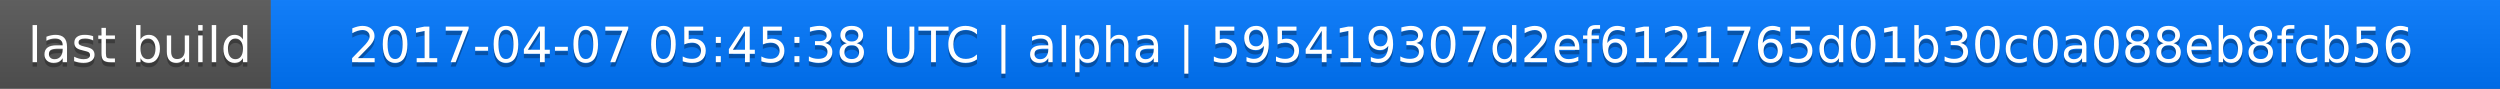
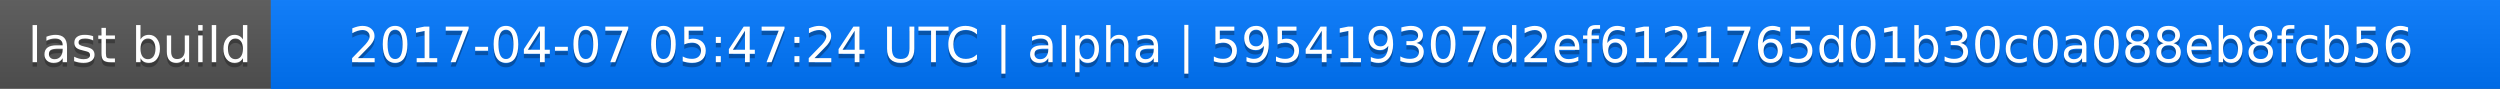
<svg xmlns="http://www.w3.org/2000/svg" width="563" height="20">
  <linearGradient id="a" x2="0" y2="100%">
    <stop offset="0" stop-color="#bbb" stop-opacity=".1" />
    <stop offset="1" stop-opacity=".1" />
  </linearGradient>
  <rect rx="0" width="563" height="20" fill="#555" />
  <rect rx="0" x="61" width="502" height="20" fill="#07f" />
  <path fill="#07f" d="M61 0h4v20h-4z" />
  <rect rx="0" width="563" height="20" fill="url(#a)" />
  <g fill="#fff" text-anchor="middle" font-family="DejaVu Sans,Verdana,Geneva,sans-serif" font-size="11">
    <text x="31.5" y="15" fill="#010101" fill-opacity=".3">last build</text>
    <text x="31.5" y="14">last build</text>
-     <text x="311" y="15" fill="#010101" fill-opacity=".3">2017-04-07 05:45:38 UTC | alpha | 595419307d2ef6121765d01b30c0a088eb8fcb56</text>
-     <text x="311" y="14">2017-04-07 05:45:38 UTC | alpha | 595419307d2ef6121765d01b30c0a088eb8fcb56</text>
+     <text x="311" y="15" fill="#010101" fill-opacity=".3">2017-04-07 05:47:24 UTC | alpha | 595419307d2ef6121765d01b30c0a088eb8fcb56</text>
+     <text x="311" y="14">2017-04-07 05:47:24 UTC | alpha | 595419307d2ef6121765d01b30c0a088eb8fcb56</text>
  </g>
</svg>
